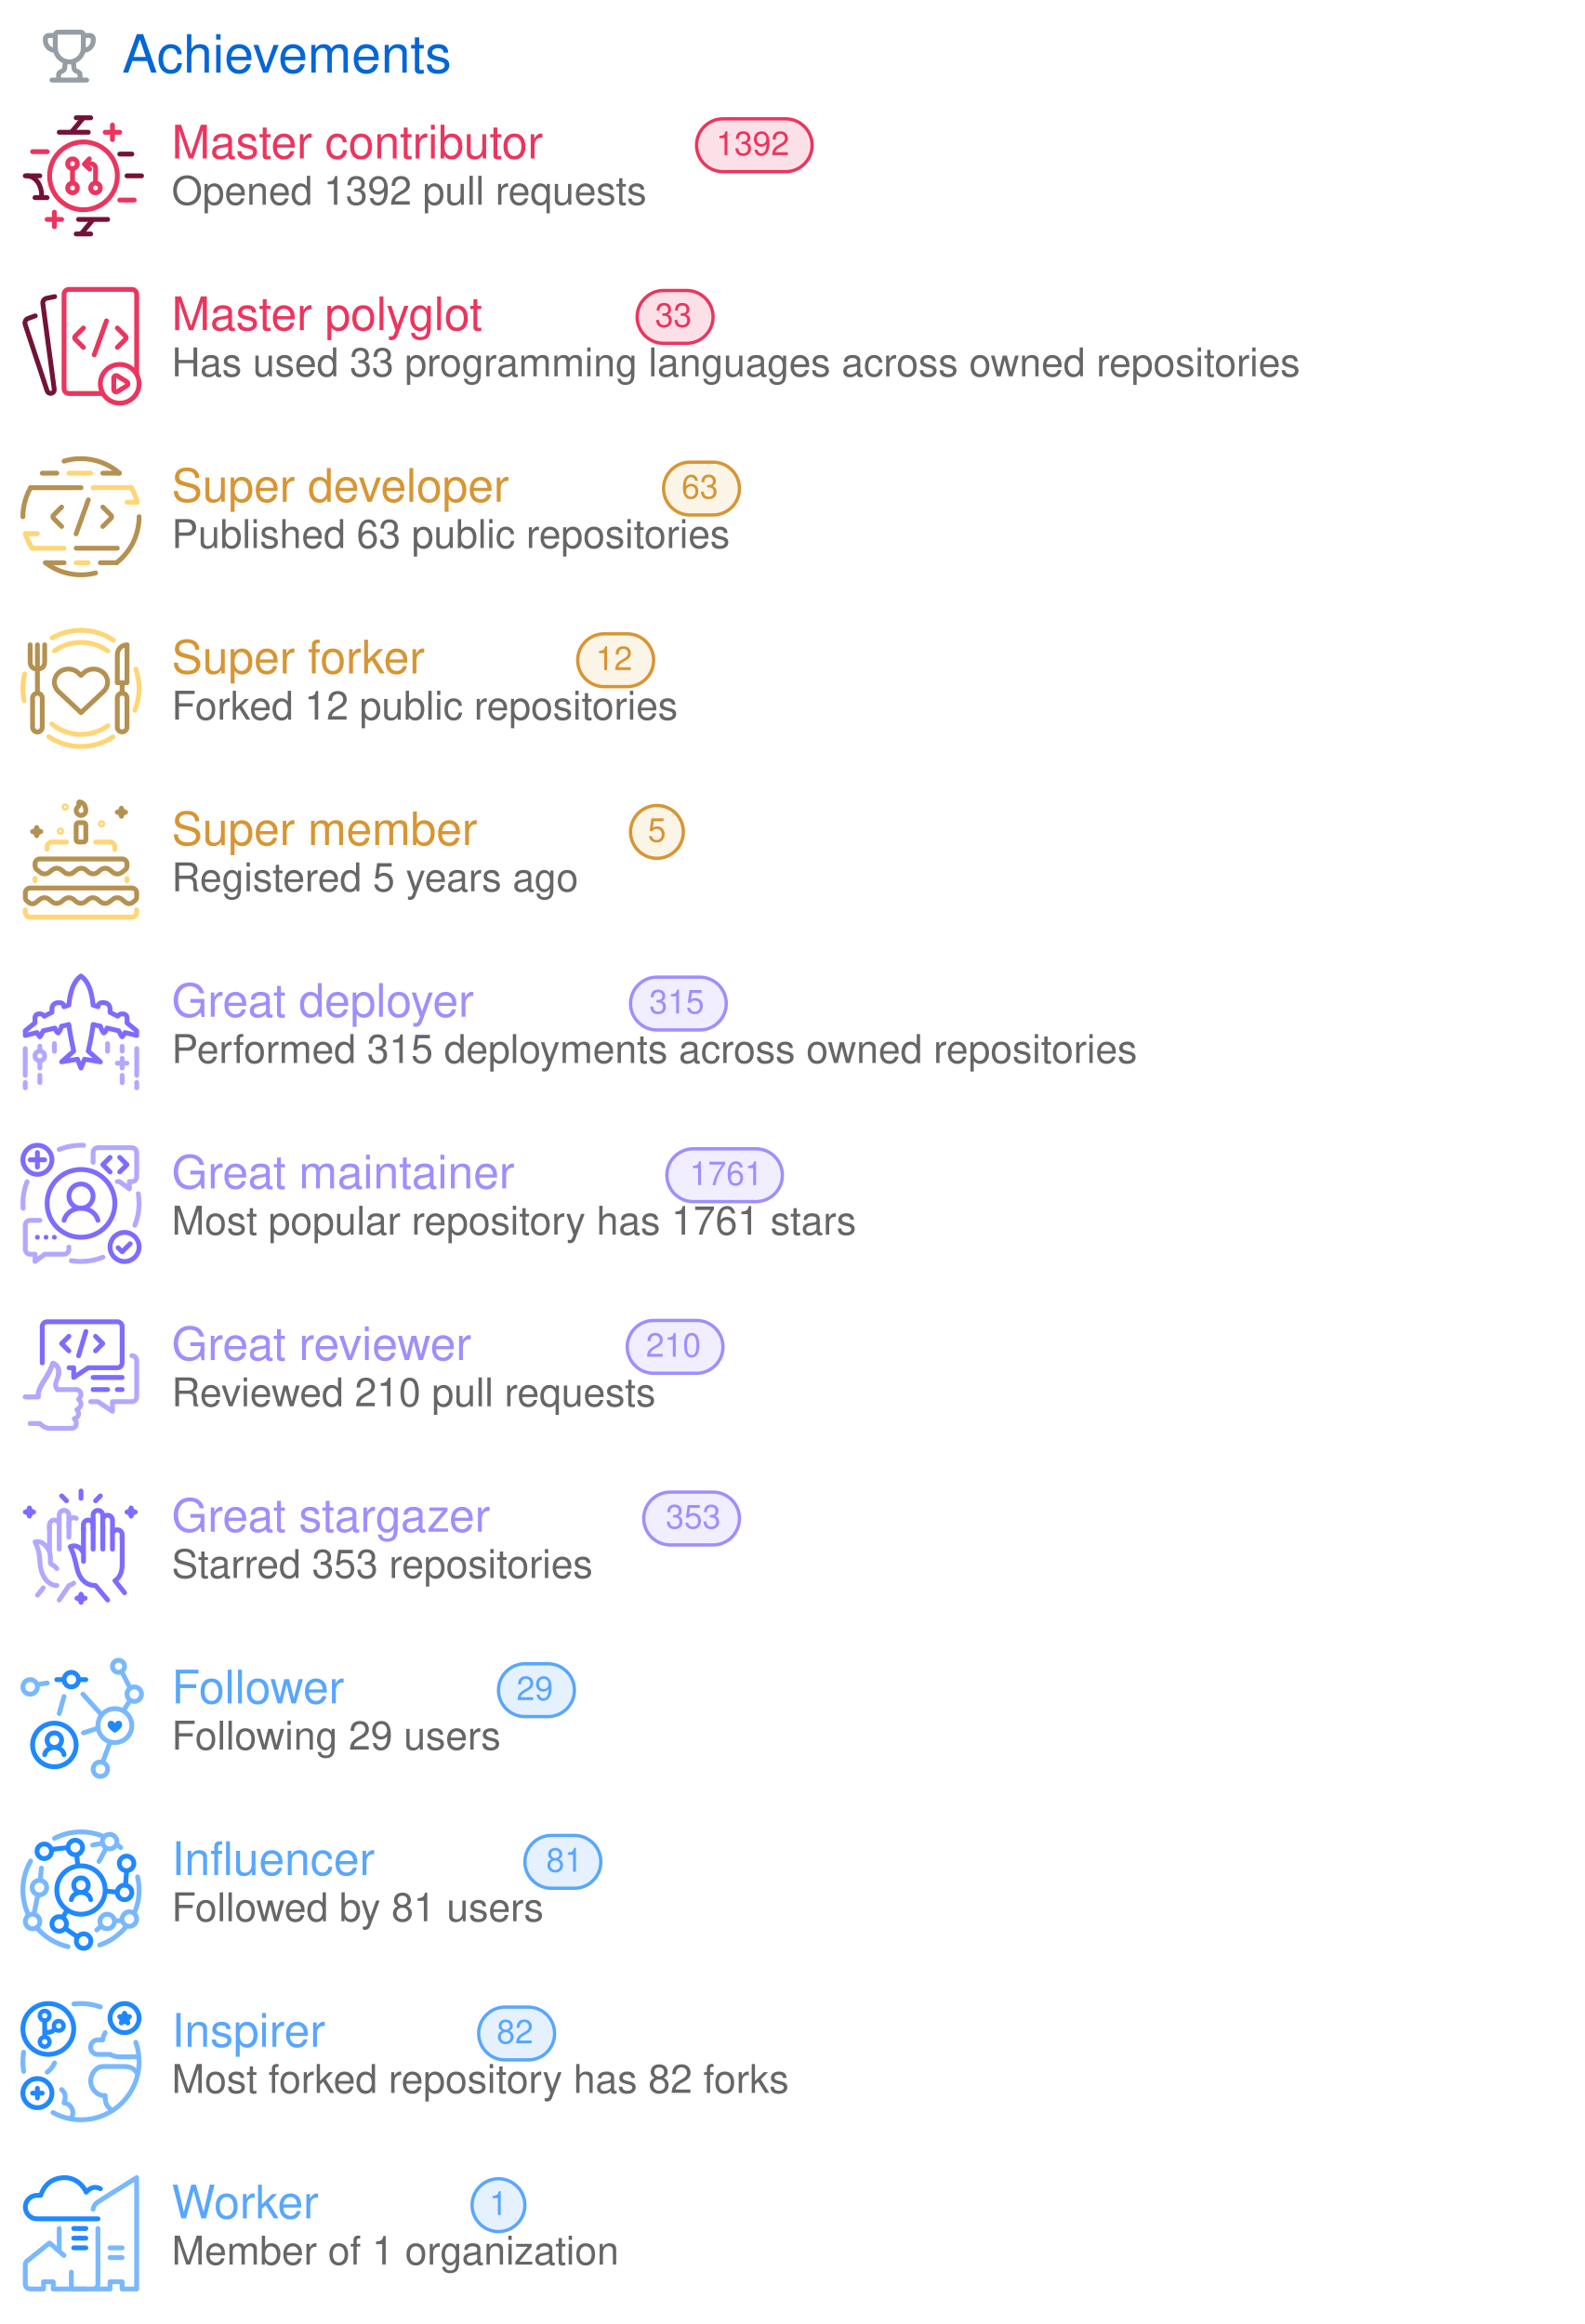
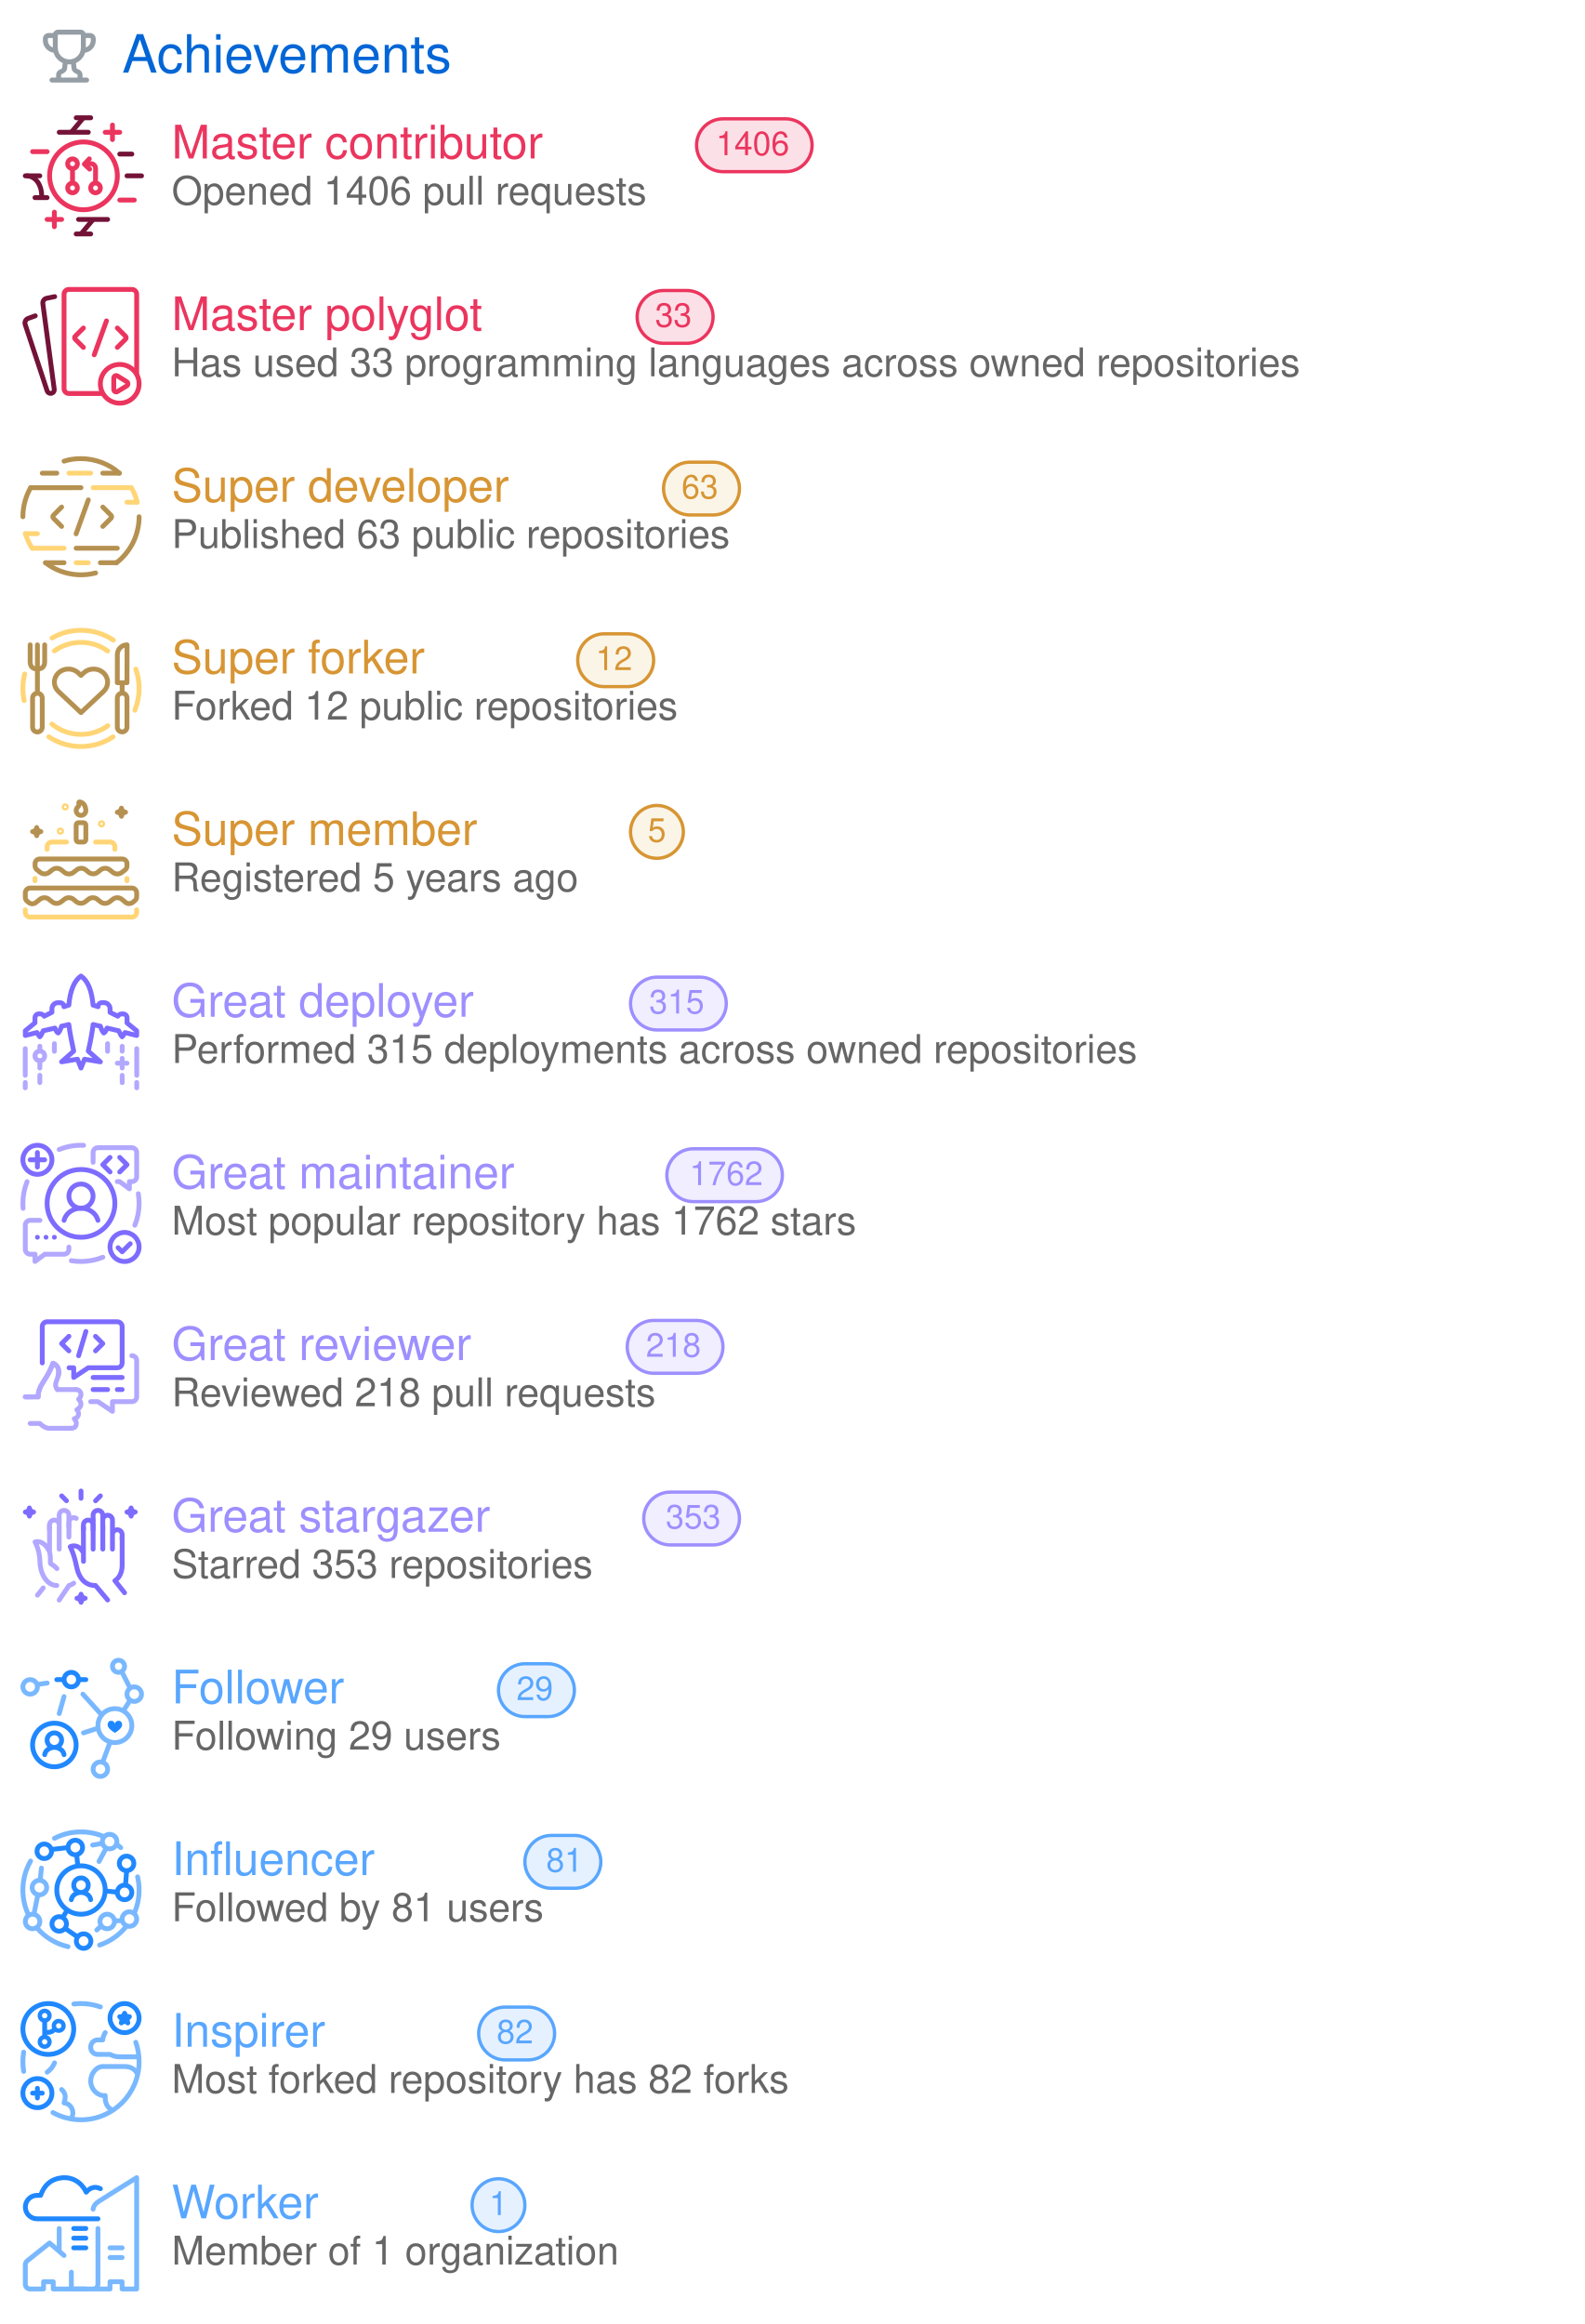
<svg xmlns="http://www.w3.org/2000/svg" width="480" height="704" viewBox="0 0 480 704" class="">
  <defs>
    <style />
  </defs>
  <style>
    svg{font-family:-apple-system,BlinkMacSystemFont,Segoe UI,Helvetica,Arial,sans-serif,Apple Color Emoji,Segoe UI Emoji;font-size:14px;color:#777}.repo-badges .badge.language::before{content:"";display:inline-block;width:10px;height:10px;margin-right:5px;border-radius:50%;background-color:var(--lang-color,#959da5)}@keyframes animation-gauge{from{stroke-dasharray:0 329}}.achievement{display:flex;margin:4px 0}:root{--color-calendar-graph-day-bg:#ebedf0;--color-calendar-graph-day-border:rgba(27,31,35,0.06);--color-calendar-graph-day-L1-bg:#9be9a8;--color-calendar-graph-day-L2-bg:#40c463;--color-calendar-graph-day-L3-bg:#30a14e;--color-calendar-graph-day-L4-bg:#216e39;--color-calendar-halloween-graph-day-L1-bg:#ffee4a;--color-calendar-halloween-graph-day-L2-bg:#ffc501;--color-calendar-halloween-graph-day-L3-bg:#fe9600;--color-calendar-halloween-graph-day-L4-bg:#03001c;--color-calendar-winter-graph-day-L1-bg:#0a3069;--color-calendar-winter-graph-day-L2-bg:#0969da;--color-calendar-winter-graph-day-L3-bg:#54aeff;--color-calendar-winter-graph-day-L4-bg:#b6e3ff;--color-calendar-graph-day-L4-border:rgba(27,31,35,0.06);--color-calendar-graph-day-L3-border:rgba(27,31,35,0.06);--color-calendar-graph-day-L2-border:rgba(27,31,35,0.06);--color-calendar-graph-day-L1-border:rgba(27,31,35,0.06)}#metrics-end{width:100%}
  </style>
  <style />
  <g transform="translate(0,0)" class="plugin-achievements" data-plugin="achievements">
    <g data-section="achievements">
      <svg width="100%" height="704" viewBox="0 0 480 704">
        <g transform="translate(13,9)" fill="#959da5">
          <svg viewBox="0 0 16 16" width="16" height="16" aria-hidden="true">
            <path fill-rule="evenodd" d="M3.217 6.962A3.75 3.75 0 010 3.25v-.5C0 1.784.784 1 1.75 1h1.356c.228-.585.796-1 1.462-1h6.864a1.57 1.57 0 011.462 1h1.356c.966 0 1.75.784 1.75 1.75v.5a3.75 3.75 0 01-3.217 3.712 5.014 5.014 0 01-2.771 3.117l.144 1.446c.005.05.03.12.114.204.086.087.217.17.373.227.283.103.618.274.89.568.285.31.467.723.467 1.226v.75h1.25a.75.75 0 110 1.5H2.75a.75.75 0 010-1.5H4v-.75c0-.503.182-.916.468-1.226.27-.294.606-.465.889-.568a1.03 1.03 0 00.373-.227c.084-.085.109-.153.114-.204l.144-1.446a5.014 5.014 0 01-2.77-3.117zM3 2.5H1.75a.25.25 0 00-.25.25v.5c0 .98.626 1.813 1.5 2.122V2.5zm4.457 7.97l-.12 1.204c-.093.925-.858 1.47-1.467 1.691a.764.764 0 00-.3.176c-.037.04-.07.093-.07.21v.75h5v-.75c0-.117-.033-.17-.07-.21a.763.763 0 00-.3-.176c-.609-.221-1.374-.766-1.466-1.69l-.12-1.204a5.052 5.052 0 01-1.087 0zM13 5.373V2.5h1.25a.25.25 0 01.25.25v.5A2.25 2.25 0 0113 5.372zM4.5 1.568c0-.037.03-.068.068-.068h6.864c.037 0 .068.03.068.068V5.5a3.5 3.5 0 11-7 0V1.568z" />
          </svg>
        </g>
        <text x="37" y="22" font-size="16" fill="#0366d6">
          Achievements
        </text>
        <g class="achievement s" data-rank="S" data-icon="git-pull-request">
          <g transform="translate(4,32)">
            <svg viewBox="0 0 60 60" width="44" height="44" aria-hidden="true">
              <g stroke-width="2" fill="none" fill-rule="evenodd">
                <path stroke="#731237" stroke-linecap="round" stroke-linejoin="round" d="M26.022 5.014h6M26.012 53.005h6M27.003 47.003h12M44.01 20.005h5M19.01 11.003h12" />
                <path stroke="#EB355E" stroke-linecap="round" stroke-linejoin="round" d="M38.005 11.008h6M41 14.013v-6M14.007 47.003h6M17.002 50.004v-6" />
                <path d="M29.015 5.01l-5.003 5.992 5.003-5.992zM33.015 47.01l-5.003 5.992 5.003-5.992z" stroke="#731237" />
                <path stroke="#EB355E" stroke-linecap="round" stroke-linejoin="round" d="M8.01 19.002h6" />
                <path stroke="#731237" stroke-linecap="round" stroke-linejoin="round" d="M47.011 29h6" />
                <path stroke="#EB355E" stroke-linecap="round" stroke-linejoin="round" d="M44.012 39.003h6" />
                <g stroke="#731237">
                  <path d="M5.36 29c4.353 0 6.4 4.472 6.4 8" />
                  <path stroke-linecap="round" stroke-linejoin="round" d="M13.99 37.995h-5M10.989 29h-6" />
                </g>
                <path d="M24.503 22c1.109 0 2.007.895 2.007 2 0 1.104-.898 2-2.007 2a2.004 2.004 0 01-2.008-2c0-1.105.9-2 2.008-2zM24.5 32a2 2 0 110 4 2 2 0 010-4zm9.5 0a2 2 0 110 4 2 2 0 010-4z" stroke="#EB355E" stroke-linecap="round" stroke-linejoin="round" />
                <path stroke="#EB355E" d="M24.5 26.004v6.001" />
                <path d="M31.076 23.988l1.027-.023a1.998 1.998 0 011.932 2.01L34 31" stroke="#EB355E" stroke-linecap="round" stroke-linejoin="round" />
                <path stroke="#EB355E" stroke-linecap="round" stroke-linejoin="round" d="M31.588 26.222l-2.194-2.046 2.046-2.194" />
                <path d="M29.023 43c7.732 0 14-6.268 14-14s-6.268-14-14-14-14 6.268-14 14 6.268 14 14 14z" stroke="#EB355E" />
              </g>
            </svg>
          </g>
          <text x="52" y="48" font-size="14" fill="#EB355E">
            Master contributor
          </text>
          <rect x="211" y="36" width="35" height="16" rx="8" ry="8" fill="#EB355E" fill-opacity="0.15" stroke="#EB355E" />
          <text x="228" y="47" font-size="10" fill="#EB355E" text-anchor="middle">
-             1392
+             1406
          </text>
          <text x="52" y="62" font-size="12" fill="#666666">
-             Opened 1392 pull requests
+             Opened 1406 pull requests
          </text>
        </g>
        <g class="achievement s" data-rank="S" data-icon="code-square">
          <g transform="translate(4,84)">
            <svg viewBox="0 0 60 60" width="44" height="44" aria-hidden="true">
              <g stroke-linecap="round" stroke-width="2" fill="none" fill-rule="evenodd">
                <path d="M17.135 7.988l-3.303.669a2 2 0 00-1.586 2.223l4.708 35.392a1.498 1.498 0 01-1.162 1.66 1.523 1.523 0 01-1.775-1.01L4.951 19.497a2 2 0 011.215-2.507l2.946-1.072" stroke="#731237" stroke-linejoin="round" />
                <path d="M36.8 48H23a2 2 0 01-2-2V7a2 2 0 012-2h26a2 2 0 012 2v32.766" stroke="#EB355E" />
                <path d="M29 20.955l-3.399 3.399a.85.85 0 000 1.202l3.399 3.4M43.014 20.955l3.399 3.399a.85.85 0 010 1.202l-3.4 3.4" stroke="#EB355E" stroke-linejoin="round" />
                <path stroke="#EB355E" d="M38.526 18l-5.053 14.016" />
                <path d="M44 36a8 8 0 110 16 8 8 0 010-16z" stroke="#EB355E" stroke-linejoin="round" />
                <path d="M43.068 40.749l3.846 2.396a1 1 0 01-.006 1.7l-3.846 2.36a1 1 0 01-1.523-.853v-4.755a1 1 0 011.529-.848z" stroke="#EB355E" stroke-linejoin="round" />
              </g>
            </svg>
          </g>
          <text x="52" y="100" font-size="14" fill="#EB355E">
            Master polyglot
          </text>
          <rect x="193" y="88" width="23" height="16" rx="8" ry="8" fill="#EB355E" fill-opacity="0.15" stroke="#EB355E" />
          <text x="204" y="99" font-size="10" fill="#EB355E" text-anchor="middle">
            33
          </text>
          <text x="52" y="114" font-size="12" fill="#666666">
            Has used 33 programming languages across owned repositories
          </text>
        </g>
        <g class="achievement a" data-rank="A" data-icon="repo">
          <g transform="translate(4,136)">
            <svg viewBox="0 0 60 60" width="44" height="44" aria-hidden="true">
              <g stroke-linecap="round" stroke-width="2" fill="none" fill-rule="evenodd">
                <g stroke="#B59151">
                  <path d="M20 24l-3.397 3.398a.85.85 0 000 1.203L20.002 32M37.015 24l3.399 3.398a.85.85 0 010 1.203L37.014 32" stroke-linejoin="round" />
                  <path d="M31.029 21.044L25.976 35.06" />
                </g>
                <path stroke="#FFD576" stroke-linejoin="round" d="M23.018 10h8.984M26 47h5M8 16h16m9 0h15.725M8 41h13" />
                <path d="M5.027 34.998c.673 2.157 1.726 4.396 2.81 6.02m43.38-19.095C50.7 19.921 49.866 17.796 48.79 16" stroke="#FFD576" />
                <path stroke="#B59151" stroke-linejoin="round" d="M26 41h17" />
                <path d="M7.183 16C5.186 19.582 4 23.619 4 28M42.608 47.02c2.647-1.87 5.642-5.448 7.295-9.18C51.52 34.191 52.071 30.323 52 28" stroke="#B59151" />
                <path stroke="#B59151" stroke-linejoin="round" d="M7.226 16H28M13.343 47H21" />
                <path d="M13.337 47.01a24.364 24.364 0 006.19 3.45 24.527 24.527 0 007.217 1.505c2.145.108 4.672-.05 7.295-.738" stroke="#B59151" />
                <path stroke="#B59151" stroke-linejoin="round" d="M36 47h6.647M12 10h6M37 10h6.858" />
                <path d="M43.852 10c-4.003-3.667-9.984-6.054-16.047-6-2.367.021-4.658.347-6.81 1.045" stroke="#B59151" />
                <path stroke="#FFD576" stroke-linejoin="round" d="M5.041 35h4.962M47 22h4.191" />
              </g>
            </svg>
          </g>
          <text x="52" y="152" font-size="14" fill="#D79533">
            Super developer
          </text>
          <rect x="201" y="140" width="23" height="16" rx="8" ry="8" fill="#E7BD69" fill-opacity="0.15" stroke="#D79533" />
          <text x="212" y="151" font-size="10" fill="#D79533" text-anchor="middle">
            63
          </text>
          <text x="52" y="166" font-size="12" fill="#666666">
            Published 63 public repositories
          </text>
        </g>
        <g class="achievement a" data-rank="A" data-icon="repo-forked">
          <g transform="translate(4,188)">
            <svg viewBox="0 0 60 60" width="44" height="44" aria-hidden="true">
              <g stroke-width="2" fill="none" fill-rule="evenodd">
                <path d="M37.303 21.591a5.84 5.84 0 00-1.877-1.177 6.138 6.138 0 00-4.432 0 5.822 5.822 0 00-1.879 1.177L28 22.638l-1.115-1.047c-1.086-1.018-2.559-1.59-4.094-1.59-1.536 0-3.008.572-4.094 1.59-1.086 1.02-1.696 2.4-1.696 3.84 0 1.441.61 2.823 1.696 3.841l1.115 1.046L28 38l8.189-7.682 1.115-1.046a5.422 5.422 0 001.256-1.761 5.126 5.126 0 000-4.157 5.426 5.426 0 00-1.256-1.763z" stroke="#B59151" stroke-linecap="round" stroke-linejoin="round" />
                <path d="M15.967 42.705A18.922 18.922 0 0028 47a18.92 18.92 0 0011.076-3.56m-.032-30.902A18.914 18.914 0 0028 9c-4.09 0-7.876 1.292-10.976 3.49" stroke="#FFD576" stroke-linecap="round" />
                <g transform="translate(7 10)" stroke="#B59151">
                  <path d="M6 0v7c0 2.21-1.343 3-3 3s-3-.79-3-3V0" stroke-linecap="round" stroke-linejoin="round" />
                  <path stroke-linecap="round" d="M3 0v19.675" />
                  <rect stroke-linejoin="round" x="1" y="20" width="4" height="16" rx="2" />
                </g>
                <g transform="translate(43 10)" stroke="#B59151">
                  <path stroke-linecap="round" d="M2 15.968v3.674" />
                  <path d="M4 15.642H0L.014 4.045A4.05 4.05 0 014.028 0L4 15.642z" stroke-linecap="round" stroke-linejoin="round" />
                  <rect stroke-linejoin="round" y="19.968" width="4" height="16" rx="2" />
                </g>
                <path d="M41.364 8.062A23.888 23.888 0 0028 4a23.89 23.89 0 00-11.95 3.182M4.75 22.021A24.045 24.045 0 004 28c0 1.723.182 3.404.527 5.024m10.195 14.971A23.888 23.888 0 0028 52c4.893 0 9.444-1.464 13.239-3.979m9-10.98A23.932 23.932 0 0052 28c0-2.792-.477-5.472-1.353-7.964" stroke="#FFD576" stroke-linecap="round" />
              </g>
            </svg>
          </g>
          <text x="52" y="204" font-size="14" fill="#D79533">
            Super forker
          </text>
          <rect x="175" y="192" width="23" height="16" rx="8" ry="8" fill="#E7BD69" fill-opacity="0.15" stroke="#D79533" />
          <text x="186" y="203" font-size="10" fill="#D79533" text-anchor="middle">
            12
          </text>
          <text x="52" y="218" font-size="12" fill="#666666">
            Forked 12 public repositories
          </text>
        </g>
        <g class="achievement a" data-rank="A" data-icon="calendar">
          <g transform="translate(4,240)">
            <svg viewBox="0 0 60 60" width="44" height="44" aria-hidden="true">
              <g transform="translate(5 4)" fill="none" fill-rule="evenodd">
                <path d="M46 44.557v1a2 2 0 01-2 2H2a2 2 0 01-2-2v-1" stroke="#FFD576" stroke-width="2" stroke-linecap="round" stroke-linejoin="round" />
                <path d="M.75 40.993l.701.561a2.323 2.323 0 002.903 0l1.675-1.34a3 3 0 013.748 0l1.282 1.026a3 3 0 003.71.03l1.4-1.085a3 3 0 013.75.061l1.103.913a3 3 0 003.787.031l1.22-.976a3 3 0 013.748 0l1.282 1.026a3 3 0 003.71.03l1.4-1.085a3 3 0 013.75.061l1.429 1.182a2.427 2.427 0 003.103-.008l.832-.695A2 2 0 0046 39.191v-1.634a2 2 0 00-2-2H2a2 2 0 00-2 2v1.875a2 2 0 00.75 1.561z" stroke="#B59151" stroke-width="2" stroke-linecap="round" stroke-linejoin="round" />
                <path d="M42 31.609v.948m-38 0v-.992m25.04-15.008H35a2 2 0 012 2v1m-28 0v-1a2 2 0 012-2h6.007" stroke="#FFD576" stroke-width="2" stroke-linecap="round" stroke-linejoin="round" />
                <path d="M22 8.557h2a1 1 0 011 1v6a1 1 0 01-1 1h-2a1 1 0 01-1-1v-6a1 1 0 011-1z" stroke="#B59151" stroke-width="2" stroke-linejoin="round" />
                <path d="M4.7 10.557c.316 1.122.572 1.372 1.71 1.678-1.136.314-1.39.566-1.7 1.69-.317-1.121-.573-1.372-1.71-1.679 1.135-.313 1.389-.566 1.7-1.689zm35-8c.316 1.122.572 1.372 1.71 1.678-1.136.314-1.39.566-1.7 1.69-.317-1.121-.573-1.372-1.71-1.679 1.135-.313 1.389-.566 1.7-1.689z" stroke="#B59151" stroke-width="2" stroke-linecap="round" stroke-linejoin="round" />
                <path d="M23 5.557a2 2 0 002-2C25 2.452 24.433 0 22.273 0c-.463 0 .21 1.424-.502 1.979A2 2 0 0023 5.557z" stroke="#B59151" stroke-width="2" />
                <path d="M4.78 27.982l1.346 1.076a3 3 0 003.748 0l1.252-1.002a3 3 0 013.748 0l1.282 1.026a3 3 0 003.711.03l1.4-1.085a3 3 0 013.75.061l1.102.913a3 3 0 003.787.031l1.22-.976a3 3 0 013.748 0l1.281 1.025a3 3 0 003.712.029l1.358-1.053a2 2 0 00.775-1.58v-.97a1.95 1.95 0 00-1.95-1.95H5.942a1.912 1.912 0 00-1.912 1.912v.951a2 2 0 00.75 1.562z" stroke="#B59151" stroke-width="2" stroke-linecap="round" stroke-linejoin="round" />
                <circle stroke="#FFD576" cx="16.5" cy="2.057" r="1" />
                <circle stroke="#FFD576" cx="14.5" cy="12.057" r="1" />
                <circle stroke="#FFD576" cx="31.5" cy="9.057" r="1" />
              </g>
            </svg>
          </g>
          <text x="52" y="256" font-size="14" fill="#D79533">
            Super member
          </text>
          <rect x="191" y="244" width="16" height="16" rx="8" ry="8" fill="#E7BD69" fill-opacity="0.15" stroke="#D79533" />
          <text x="199" y="255" font-size="10" fill="#D79533" text-anchor="middle">
            5
          </text>
          <text x="52" y="270" font-size="12" fill="#666666">
            Registered 5 years ago
          </text>
        </g>
        <g class="achievement b" data-rank="B" data-icon="rocket">
          <g transform="translate(4,292)">
            <svg viewBox="0 0 60 60" width="44" height="44" aria-hidden="true">
              <g stroke-width="2" fill="none" fill-rule="evenodd">
                <g stroke="#B2A8FF">
                  <path d="M11 40a2 2 0 100-4 2 2 0 000 4z" />
                  <path d="M11 34v1m0 5v3m0 3v3" stroke-linecap="round" />
                </g>
                <g stroke="#B2A8FF" stroke-linecap="round" stroke-linejoin="round">
                  <path d="M47.01 41.009h-4M45.016 39v4" />
                </g>
                <path d="M27.982 5c2.79 1.873 4.46 5.876 5.008 12.01l2.059.659a1.606 1.606 0 011.606-1.665h.84a2.513 2.513 0 012.511 2.508l.004 1.496 3.197 1.588a1.951 1.951 0 011.684-.952l.509.002c.898.003 1.625.73 1.629 1.629l.008 2.115L51 27.606v1.945l-4.815-1.211c-.474.894-.87 1.48-1.192 1.757-.345-.328-.814-1.158-1.406-2.49L38.744 26.5c-.402 1.153-.845 1.828-1.328 2.026-.451-.444-1.04-1.55-1.409-2.821-1.481-.286-2.486-.56-2.994-.688-.27 2.397-1.036 6.884-2.009 10.982l5.006 4.438-6.555-1.08-1.454 3.654-1.45-3.658-6.56 1.082 4.996-4.417c-.899-4.02-1.576-7.684-2.03-10.992a37.29 37.29 0 01-2.967.679c-.38 1.252-.845 2.191-1.396 2.817-.63-.184-1.142-1.474-1.338-2.023-.705.15-2.323.519-4.853 1.107-.601 1.388-1.07 2.218-1.41 2.49a7.032 7.032 0 01-1.173-1.758L5 29.55v-1.945l3.99-3.265v-2.102a1.604 1.604 0 011.625-1.604l.528.007c.68.008 1.307.37 1.654.956l3.184-1.614.003-1.467a2.503 2.503 0 012.511-2.497l.863.003a1.6 1.6 0 011.594 1.646 62.42 62.42 0 012.024-.667c.572-6.097 2.24-10.098 5.006-12.002z" stroke="#7D6CFF" stroke-linecap="round" stroke-linejoin="round" />
                <path stroke="#B2A8FF" stroke-linecap="round" d="M45.016 36.032v-2M45.016 49.032v-3M38.978 36.089v-3.153M17.016 36.089v-3.153M51.031 51.165v-2.193m0-2.972V35.013M4.974 51.165v-2.193m0-2.972V35.013" />
              </g>
            </svg>
          </g>
          <text x="52" y="308" font-size="14" fill="#9D8FFF">
            Great deployer
          </text>
          <rect x="191" y="296" width="29" height="16" rx="8" ry="8" fill="#9E91FF" fill-opacity="0.15" stroke="#9D8FFF" />
          <text x="205" y="307" font-size="10" fill="#9D8FFF" text-anchor="middle">
            315
          </text>
          <text x="52" y="322" font-size="12" fill="#666666">
            Performed 315 deployments across owned repositories
          </text>
        </g>
        <g class="achievement b" data-rank="B" data-icon="tools">
          <g transform="translate(4,344)">
            <svg viewBox="0 0 60 60" width="44" height="44" aria-hidden="true">
              <g transform="translate(4 4)" fill="none" fill-rule="evenodd">
                <path d="M39 15h.96l4.038 3-.02-3H45a2 2 0 002-2V3a2 2 0 00-2-2H31a2 2 0 00-2 2v4.035" stroke="#B2A8FF" stroke-width="2" stroke-linecap="round" stroke-linejoin="round" />
                <path stroke="#7D6CFF" stroke-width="2" stroke-linecap="round" stroke-linejoin="round" d="M36 5.014l-3 3 3 3M40 5.014l3 3-3 3" />
                <path d="M6 37a1 1 0 110 2 1 1 0 010-2m7 0a1 1 0 110 2 1 1 0 010-2m-2.448 1a1 1 0 11-2 0 1 1 0 012 0z" fill="#7D6CFF" />
                <path d="M1.724 15.05A23.934 23.934 0 000 24c0 .686.029 1.366.085 2.037m19.92 21.632c1.3.218 2.634.331 3.995.331a23.92 23.92 0 009.036-1.76m13.207-13.21A23.932 23.932 0 0048 24c0-1.363-.114-2.7-.332-4M25.064.022a23.932 23.932 0 00-10.073 1.725" stroke="#B2A8FF" stroke-width="2" stroke-linecap="round" />
                <path d="M19 42.062V43a2 2 0 01-2 2H9.04l-4.038 3 .02-3H3a2 2 0 01-2-2V33a2 2 0 012-2h4.045" stroke="#B2A8FF" stroke-width="2" stroke-linecap="round" stroke-linejoin="round" />
                <path d="M6 0a6 6 0 110 12A6 6 0 016 0z" stroke="#7D6CFF" stroke-width="2" stroke-linecap="round" stroke-linejoin="round" />
                <path stroke="#7D6CFF" stroke-width="2" stroke-linecap="round" d="M6 3v6M3 6h6" />
                <path d="M42 36a6 6 0 110 12 6 6 0 010-12z" stroke="#7D6CFF" stroke-width="2" stroke-linecap="round" stroke-linejoin="round" />
                <path stroke="#7D6CFF" stroke-width="2" stroke-linecap="round" stroke-linejoin="round" d="M44.338 40.663l-3.336 3.331-1.692-1.686M31 31c-.716-2.865-3.578-5-7-5-3.423 0-6.287 2.14-7 5" />
                <path d="M24 16a5 5 0 110 10 5 5 0 010-10z" stroke="#7D6CFF" stroke-width="2" stroke-linecap="round" />
                <circle stroke="#7D6CFF" stroke-width="2" cx="24" cy="24" r="14" />
              </g>
            </svg>
          </g>
          <text x="52" y="360" font-size="14" fill="#9D8FFF">
            Great maintainer
          </text>
          <rect x="202" y="348" width="35" height="16" rx="8" ry="8" fill="#9E91FF" fill-opacity="0.15" stroke="#9D8FFF" />
          <text x="220" y="359" font-size="10" fill="#9D8FFF" text-anchor="middle">
-             1761
+             1762
          </text>
          <text x="52" y="374" font-size="12" fill="#666666">
-             Most popular repository has 1761 stars
+             Most popular repository has 1762 stars
          </text>
        </g>
        <g class="achievement b" data-rank="B" data-icon="eye">
          <g transform="translate(4,396)">
            <svg viewBox="0 0 60 60" width="44" height="44" aria-hidden="true">
              <g stroke-linecap="round" stroke-width="2" fill="none" fill-rule="evenodd">
                <g stroke="#B2A8FF">
                  <path d="M26.009 34.01c.444-.004.9.141 1.228.414.473.394.766.959.76 1.54-.01.735-.333 1.413-.97 2.037.66.718.985 1.4.976 2.048-.012.828-.574 1.58-1.687 2.258.624.788.822 1.549.596 2.28-.225.733-.789 1.219-1.69 1.459.703.833.976 1.585.82 2.256-.178.763-.313 1.716-2.492 1.711" stroke-linejoin="round" />
                  <g stroke-linejoin="round">
                    <path d="M18.548 28.422c1.184-4.303-2.132-5.292-2.132-5.292-.873 2.296-1.438 3.825-4.231 8.108-1.285 1.97-1.926 3.957-1.877 5.796M18.391 34.011L24.993 34c2.412-.009.211-.005-6.602.012zM5.004 37.017l5.234-.014-5.234.014z" />
                  </g>
                  <g stroke-linejoin="round">
                    <path d="M18.548 28.422c1.184-4.303-2.132-5.292-2.132-5.292-.873 2.296-1.438 3.825-4.231 8.108-1.285 1.97-1.926 3.957-1.877 5.796M5.004 37.017l5.234-.014-5.234.014zM7 48.012h4.01c1.352 1.333 2.672 2 3.961 2.001 0 0 .485-.005 5.46-.005h3.536" />
                  </g>
                  <path d="M18.793 27.022c-.062.933-.373 2.082-.933 3.446-.561 1.364-.433 2.547.383 3.547" />
                </g>
                <path d="M45 16.156V23a2 2 0 01-2 2H31l-6 4v-4h-1.934M12 23V8a2 2 0 012-2h29a2 2 0 012 2v10" stroke="#7D6CFF" stroke-linejoin="round" />
                <path stroke="#7D6CFF" stroke-linejoin="round" d="M23 12.014l-3 3 3 3M34 12.014l3 3-3 3" />
                <path stroke="#7D6CFF" d="M30.029 10l-3.015 10.027" />
                <path d="M32 39h3l6 4v-4h8a2 2 0 002-2V22a2 2 0 00-2-2h.138" stroke="#B2A8FF" stroke-linejoin="round" />
                <path stroke="#7D6CFF" stroke-linejoin="round" d="M33 29h12M33 34h6M43 34h2" />
              </g>
            </svg>
          </g>
          <text x="52" y="412" font-size="14" fill="#9D8FFF">
            Great reviewer
          </text>
          <rect x="190" y="400" width="29" height="16" rx="8" ry="8" fill="#9E91FF" fill-opacity="0.15" stroke="#9D8FFF" />
          <text x="204" y="411" font-size="10" fill="#9D8FFF" text-anchor="middle">
-             210
+             218
          </text>
          <text x="52" y="426" font-size="12" fill="#666666">
-             Reviewed 210 pull requests
+             Reviewed 218 pull requests
          </text>
        </g>
        <g class="achievement b" data-rank="B" data-icon="star">
          <g transform="translate(4,448)">
            <svg viewBox="0 0 60 60" width="44" height="44" aria-hidden="true">
              <g stroke-linecap="round" stroke-linejoin="round" stroke-width="2" fill="none" fill-rule="evenodd">
                <path stroke="#7D6CFF" d="M28.017 5v3M36.006 7.013l-1.987 2.024M20.021 7.011l1.988 2.011M28.806 30.23c-2.206-3.88-5.25-2.234-5.25-2.234 1.007 2.24 1.688 3.72 2.742 8.724.957 4.551 3.785 7.409 7.687 7.293l5.028 6.003M29.03 34.057L29 20.007m4.012 9.004V17.005m4.006 11.99l-.003-9.353" />
                <path d="M18.993 50.038l4.045-5.993s1.03-.262 1.954-.984m-6.983.96c-4.474-.016-6.986-5.558-6.986-9.979 0-1.764-.439-4.997-1.997-8.004 0 0 3.268-1.24 5.747 3.6.904 1.768.458 5.267.642 5.388.185.121 1.336.554 2.637 2.01m4.955-18.92a976.92 976.92 0 010 5.91m-7.995-4.986l-.003 10.97M10.031 48.021l2.369-3.003" stroke="#B2A8FF" />
                <path d="M45.996 47.026l-1.99-2.497-1.993-2.5s2.995-1.485 2.995-6.46V24.033" stroke="#7D6CFF" />
                <path d="M41 29v-6a2 2 0 114 0v2m-8-4v-4a2 2 0 114 0v7m-8-7v-2a2 2 0 114 0v2m-8 4v-2a2 2 0 114 0v2" stroke="#7D6CFF" />
                <path d="M23 20v-2a2 2 0 013.043-1.707M19 19v-4a2 2 0 114 0v3m-8 3v-2a2 2 0 114 0v10" stroke="#B2A8FF" />
                <path d="M6.7 12c.316 1.122.572 1.372 1.71 1.678-1.136.314-1.39.566-1.7 1.69-.316-1.121-.572-1.372-1.71-1.678 1.135-.314 1.389-.567 1.7-1.69zm42 0c.316 1.122.572 1.372 1.71 1.678-1.136.314-1.39.566-1.7 1.69-.317-1.121-.573-1.372-1.71-1.679 1.135-.313 1.389-.566 1.7-1.689zM28.021 47.627c.317 1.122.573 1.372 1.71 1.678-1.135.314-1.389.566-1.699 1.69-.318-1.121-.573-1.372-1.71-1.679 1.134-.313 1.389-.566 1.699-1.689z" stroke="#7D6CFF" />
              </g>
            </svg>
          </g>
          <text x="52" y="464" font-size="14" fill="#9D8FFF">
            Great stargazer
          </text>
          <rect x="195" y="452" width="29" height="16" rx="8" ry="8" fill="#9E91FF" fill-opacity="0.15" stroke="#9D8FFF" />
          <text x="210" y="463" font-size="10" fill="#9D8FFF" text-anchor="middle">
            353
          </text>
          <text x="52" y="478" font-size="12" fill="#666666">
            Starred 353 repositories
          </text>
        </g>
        <g class="achievement c" data-rank="C" data-icon="person-add">
          <g transform="translate(4,500)">
            <svg viewBox="0 0 60 60" width="44" height="44" aria-hidden="true">
              <g fill="none" fill-rule="evenodd">
                <path d="M35 31a7 7 0 1114 0 7 7 0 01-14 0zm12-13a3 3 0 116 0 3 3 0 01-6 0zM33 49a3 3 0 116 0 3 3 0 01-6 0zM4 15a3 3 0 116 0 3 3 0 01-6 0zm37-8.5a2.5 2.5 0 115 0 2.5 2.5 0 01-5 0zM10 14l4.029-.576M19.008 26.016L21 19M29.019 34.001l5.967-1.948M36.997 46.003l2.977-8.02M46.05 24.031L48 21M28.787 18.012l7.248 8.009" stroke="#79B8FF" stroke-width="2" stroke-linecap="round" stroke-linejoin="round" />
                <path d="M43.62 29.004c-1.157 0-1.437.676-1.62 1.173-.19-.498-.494-1.167-1.629-1.167-.909 0-1.355.777-1.371 1.632-.022 1.145 1.309 2.365 3 3.358 1.669-.983 3-2.23 3-3.358 0-.89-.54-1.638-1.38-1.638z" fill="#2088FF" />
                <path stroke="#79B8FF" stroke-width="2" stroke-linecap="round" stroke-linejoin="round" d="M48.043 15.003L45 9" />
                <path d="M21 12a3 3 0 116 0 3 3 0 01-6 0zM27 12h3M18 12h3M21 43c-.267-1.727-1.973-3-4-3-2.08 0-3.787 1.318-4 3m4-9a3 3 0 100 6 3 3 0 000-6z" stroke="#2088FF" stroke-width="2" stroke-linecap="round" stroke-linejoin="round" />
                <path d="M17 30a9 9 0 110 18 9 9 0 110-18z" stroke="#2088FF" stroke-width="2" stroke-linecap="round" stroke-linejoin="round" />
              </g>
            </svg>
          </g>
          <text x="52" y="516" font-size="14" fill="#58A6FF">
            Follower
          </text>
          <rect x="151" y="504" width="23" height="16" rx="8" ry="8" fill="#58A6FF" fill-opacity="0.15" stroke="#58A6FF" />
          <text x="162" y="515" font-size="10" fill="#58A6FF" text-anchor="middle">
            29
          </text>
          <text x="52" y="530" font-size="12" fill="#666666">
            Following 29 users
          </text>
        </g>
        <g class="achievement c" data-rank="C" data-icon="people">
          <g transform="translate(4,552)">
            <svg viewBox="0 0 60 60" width="44" height="44" aria-hidden="true">
              <g transform="translate(4 4)" stroke-width="2" fill="none" fill-rule="evenodd">
                <path d="M33.432 1.924A23.922 23.922 0 0024 0c-3.945 0-7.668.952-10.95 2.638m-9.86 9.398A23.89 23.89 0 000 24a23.9 23.9 0 002.274 10.21m3.45 5.347a23.992 23.992 0 0012.929 7.845m13.048-.664c4.43-1.5 8.28-4.258 11.123-7.848m3.16-5.245A23.918 23.918 0 0048 24c0-1.87-.214-3.691-.619-5.439M40.416 6.493a24.139 24.139 0 00-1.574-1.355" stroke="#79B8FF" stroke-linecap="round" />
                <path stroke="#79B8FF" d="M4.582 33.859l1.613-7.946" />
                <circle stroke="#79B8FF" cx="6.832" cy="23" r="3" />
                <path stroke="#2088FF" d="M17.444 39.854l4.75 3.275" />
                <path stroke="#79B8FF" stroke-linecap="round" d="M7.647 14.952l-.433 4.527" />
                <circle stroke="#2088FF" cx="15" cy="38" r="3" />
                <path stroke="#2088FF" d="M22.216 9.516l.455 4.342" />
                <path stroke="#79B8FF" stroke-linecap="round" d="M34.272 6.952l-2.828 5.25" />
                <path stroke="#2088FF" stroke-linecap="square" d="M11.873 7.235l6.424-.736" />
                <path stroke="#79B8FF" stroke-linecap="round" d="M28.811 5.445l3.718-.671" />
                <path stroke="#2088FF" d="M42.392 22.006l.456-5.763M34.349 24.426l4.374.447" />
                <path d="M20 28c.267-1.727 1.973-3 4-3 2.08 0 3.787 1.318 4 3m-4-9a3 3 0 110 6 3 3 0 010-6z" stroke="#2088FF" stroke-linecap="round" stroke-linejoin="round" />
                <path d="M24 14c5.523 0 10 4.477 10 10s-4.477 10-10 10-10-4.477-10-10 4.477-10 10-10z" stroke="#2088FF" stroke-linecap="round" stroke-linejoin="round" />
                <circle stroke="#79B8FF" cx="35.832" cy="4" r="3" />
                <circle stroke="#79B8FF" cx="44" cy="36" r="3" />
                <circle stroke="#79B8FF" cx="34.832" cy="37" r="3" />
                <circle stroke="#2088FF" cx="21.654" cy="6.437" r="3" />
                <path d="M25.083 48.102a3 3 0 100-6 3 3 0 000 6z" stroke="#2088FF" />
                <path d="M8.832 5a3 3 0 110 6 3 3 0 010-6z" stroke="#2088FF" stroke-linecap="round" />
                <circle stroke="#79B8FF" cx="4" cy="37" r="3" />
                <path d="M42.832 10a3 3 0 110 6 3 3 0 010-6z" stroke="#2088FF" stroke-linecap="round" />
                <path stroke="#79B8FF" stroke-linecap="round" d="M32.313 38.851l-1.786 1.661" />
                <circle stroke="#2088FF" cx="42" cy="25" r="3" />
                <path stroke="#2088FF" stroke-linecap="square" d="M18.228 32.388l-1.562 2.66" />
                <path stroke="#79B8FF" d="M37.831 36.739l2.951-.112" />
              </g>
            </svg>
          </g>
          <text x="52" y="568" font-size="14" fill="#58A6FF">
            Influencer
          </text>
          <rect x="159" y="556" width="23" height="16" rx="8" ry="8" fill="#58A6FF" fill-opacity="0.15" stroke="#58A6FF" />
          <text x="171" y="567" font-size="10" fill="#58A6FF" text-anchor="middle">
            81
          </text>
          <text x="52" y="582" font-size="12" fill="#666666">
            Followed by 81 users
          </text>
        </g>
        <g class="achievement c" data-rank="C" data-icon="repo-forked">
          <g transform="translate(4,604)">
            <svg viewBox="0 0 60 60" width="44" height="44" aria-hidden="true">
              <g transform="translate(4 4)" fill="none" fill-rule="evenodd">
                <path d="M20.065 47.122c.44-.525.58-1.448.58-1.889 0-2.204-1.483-3.967-3.633-4.187.447-1.537.58-2.64.397-3.31-.25-.92-.745-1.646-1.409-2.235m-5.97-7.157c.371-.254.911-.748 1.62-1.48a8.662 8.662 0 001.432-2.366M47 22h-7c-1.538 0-2.749-.357-4-1h-5c-1.789.001-3-1.3-3-2.955 0-1.656 1.211-3.04 3-3.045h2c.027-1.129.513-2.17 1-3m3.082 32.004C34.545 43.028 34.02 40.569 34 39v-1h-1c-2.603-.318-5-2.913-5-5.997S30.397 26 33 26h9c2.384 0 4.326 1.024 5.27 3" stroke="#79B8FF" stroke-linecap="round" stroke-linejoin="round" stroke-width="2" />
                <g transform="translate(36)" stroke="#2088FF" stroke-width="2">
                  <path fill="#2088FF" stroke-linecap="round" stroke-linejoin="round" d="M5.395 5.352L6.009 4l.598 1.348L8 5.408l-1.067 1.12.425 1.47-1.356-.908-1.35.91.404-1.469L4 5.41z" />
                  <circle cx="6" cy="6" r="6" />
                </g>
                <g transform="translate(0 31)" stroke="#2088FF" stroke-width="2">
                  <circle cx="6" cy="6" r="6" />
                  <g stroke-linecap="round">
                    <path d="M6 4v4M4 6h4" />
                  </g>
                </g>
                <circle stroke="#2088FF" stroke-width="2" cx="10.5" cy="10.5" r="10.5" />
                <g stroke-linecap="round">
                  <path d="M32.01 1.37A23.96 23.96 0 0024 0c-.999 0-1.983.061-2.95.18M.32 20.072a24.21 24.21 0 00.015 7.948M12.42 45.025A23.892 23.892 0 0024 48c13.255 0 24-10.745 24-24 0-2.811-.483-5.51-1.371-8.016" stroke="#79B8FF" stroke-width="2" />
                  <path stroke="#2088FF" stroke-width="2" d="M8.999 7.151v5.865" />
                  <path d="M9 3a2 2 0 110 4 2 2 0 010-4zm0 10.8a2 2 0 11-.001 4 2 2 0 01.001-4z" stroke="#2088FF" stroke-width="1.8" />
                  <path d="M9.622 11.838c.138-.007.989.119 1.595-.05.607-.169 1.584-.539 1.829-1.337" stroke="#2088FF" stroke-width="2" />
                  <path d="M14.8 7.202a2 2 0 110 4 2 2 0 010-4z" stroke="#2088FF" stroke-width="1.8" />
                </g>
              </g>
            </svg>
          </g>
          <text x="52" y="620" font-size="14" fill="#58A6FF">
            Inspirer
          </text>
          <rect x="145" y="608" width="23" height="16" rx="8" ry="8" fill="#58A6FF" fill-opacity="0.15" stroke="#58A6FF" />
          <text x="156" y="619" font-size="10" fill="#58A6FF" text-anchor="middle">
            82
          </text>
          <text x="52" y="634" font-size="12" fill="#666666">
            Most forked repository has 82 forks
          </text>
        </g>
        <g class="achievement c" data-rank="C" data-icon="organization">
          <g transform="translate(4,656)">
            <svg viewBox="0 0 60 60" width="44" height="44" aria-hidden="true">
              <g stroke-linecap="round" stroke-width="2" fill="none" fill-rule="evenodd">
                <g stroke="#79B8FF" stroke-linejoin="round">
                  <path d="M30 51H16.543v-2.998h-4v2.976l-5.537.016a2 2 0 01-2.006-2v-8.032a2 2 0 01.75-1.562l9.261-7.406 5.984 5.143m29.992 3.864v10h-6v-3h-5v3h-6m-.987-33c.133-1.116.793-2.106 1.978-2.968.44-.32 5.776-3.664 16.01-10.032v36" />
                  <path d="M19 34.994v-8.982m16 0V49a2 2 0 01-2 2h-8.987l.011-6.957" />
                </g>
                <path stroke="#79B8FF" d="M40 38h5M40 34h5" />
                <path stroke="#2088FF" d="M25 30h5M25 34h5M25 26h5" />
                <path d="M35.012 22.003H9.855a4.843 4.843 0 010-9.686h1.479c1.473-4.268 4.277-6.674 8.41-7.219 6.493-.856 9.767 4.27 10.396 5.9.734-.83 2.137-2.208 4.194-1.964a4.394 4.394 0 011.685.533" stroke="#2088FF" stroke-linejoin="round" />
              </g>
            </svg>
          </g>
          <text x="52" y="672" font-size="14" fill="#58A6FF">
            Worker
          </text>
          <rect x="143" y="660" width="16" height="16" rx="8" ry="8" fill="#58A6FF" fill-opacity="0.15" stroke="#58A6FF" />
          <text x="151" y="671" font-size="10" fill="#58A6FF" text-anchor="middle">
            1
          </text>
          <text x="52" y="686" font-size="12" fill="#666666">
            Member of 1 organization
          </text>
        </g>
      </svg>
    </g>
  </g>
</svg>
